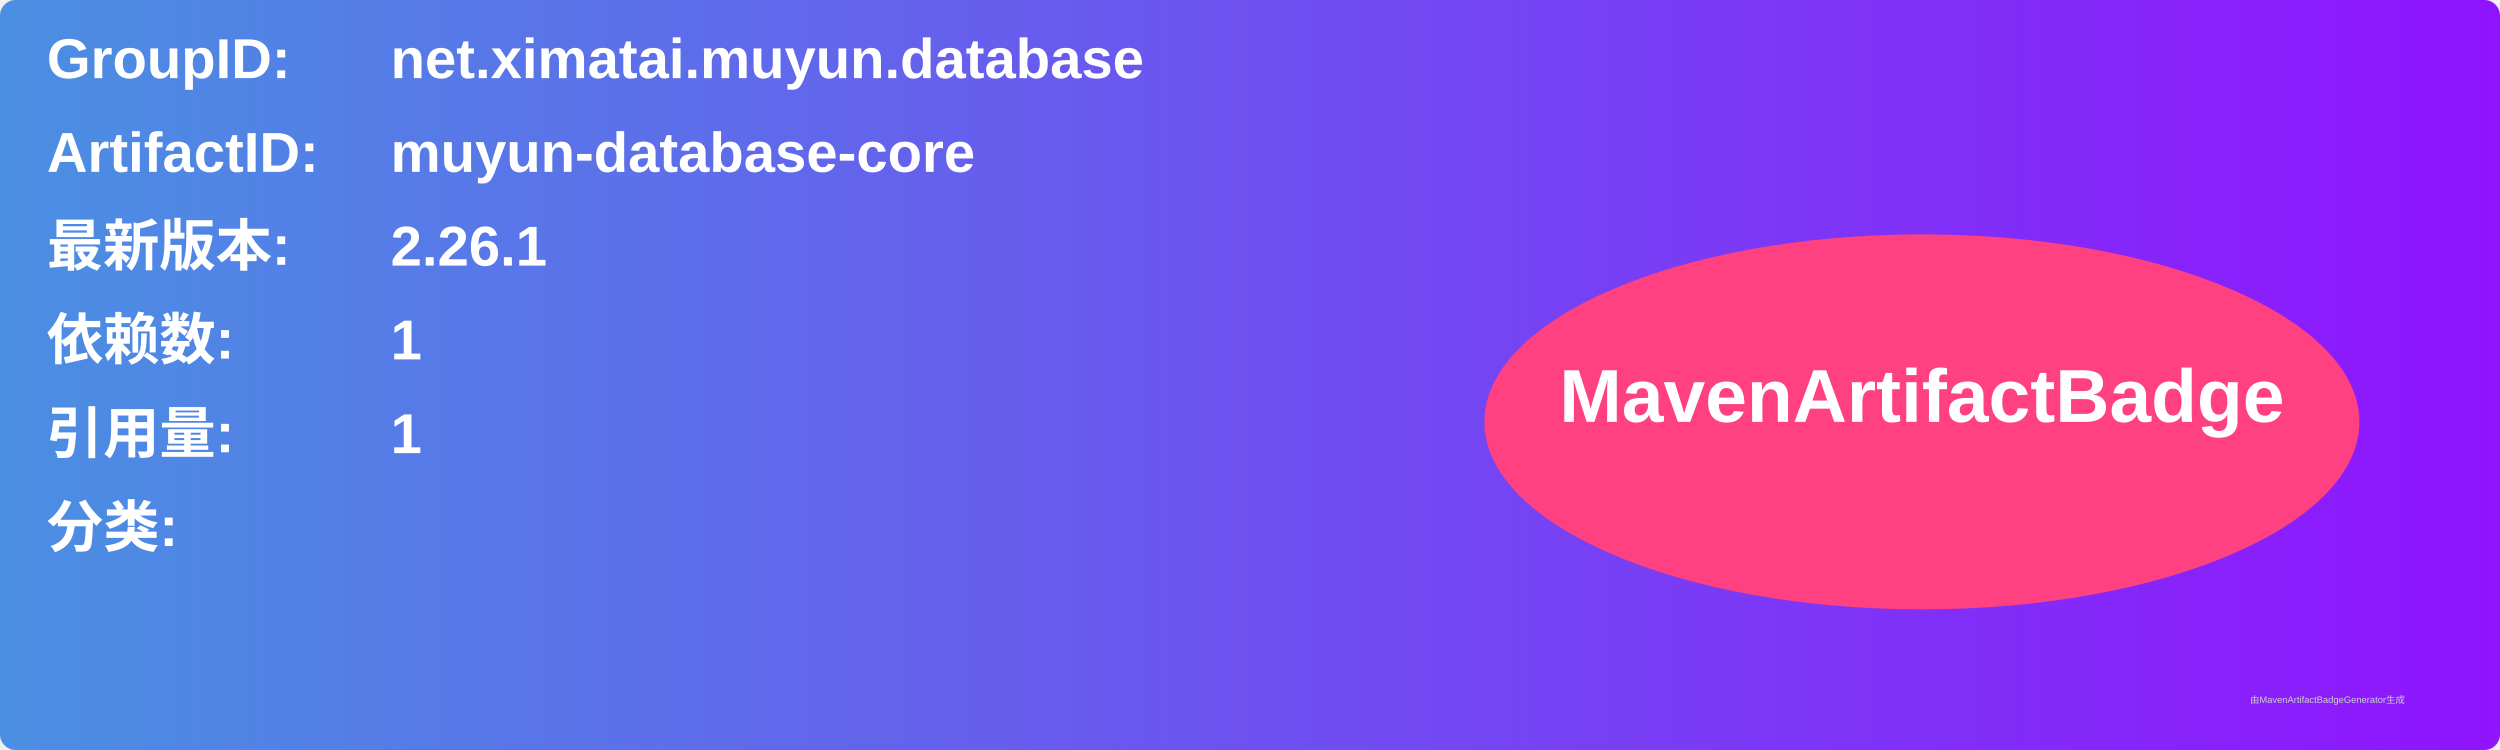
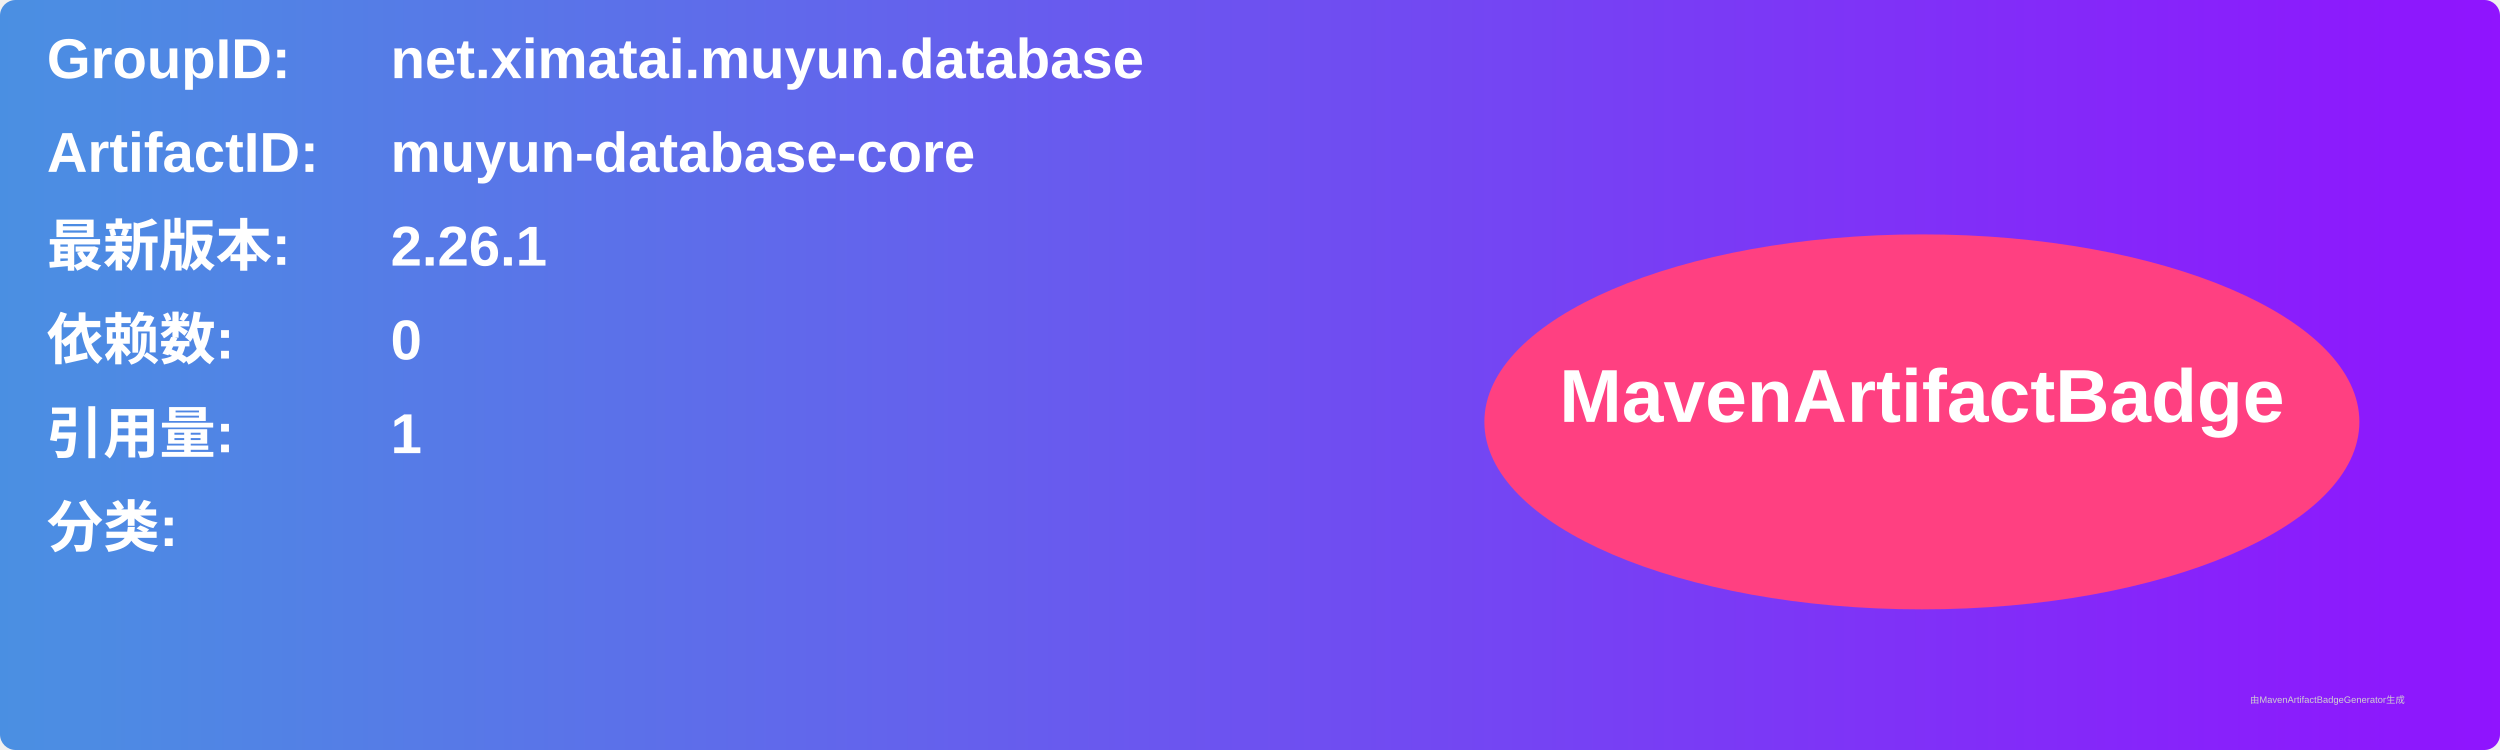
<svg xmlns="http://www.w3.org/2000/svg" width="800" height="240" viewBox="0 0 800 240">
  <linearGradient id="grad" x1="0%" y1="0%" x2="100%" y2="0%">
    <stop offset="0%" stop-color="#4a90e2" />
    <stop offset="100%" stop-color="#9013fe" />
  </linearGradient>
  <rect width="100%" height="100%" rx="5" ry="5" fill="url(#grad)" />
  <g transform="translate(15, 15)">
    <text x="0" y="10" font-family="Arial" font-size="18" fill="white" font-weight="bold" width="260">GroupID:</text>
    <text x="110" y="10" font-family="Arial" font-size="18" fill="white" font-weight="bold" width="460">net.ximatai.muyun.database</text>
    <text x="0" y="40" font-family="Arial" font-size="18" fill="white" font-weight="bold" width="260">ArtifactID:</text>
    <text x="110" y="40" font-family="Arial" font-size="18" fill="white" font-weight="bold" width="460">muyun-database-core</text>
    <text x="0" y="70" font-family="Arial" font-size="18" fill="white" font-weight="bold">最新版本:</text>
    <text x="110" y="70" font-family="Arial" font-size="18" fill="white" font-weight="bold">
      <tspan font-weight="bold">2.26.1</tspan>
    </text>
    <text x="0" y="100" font-family="Arial" font-size="18" fill="white" font-weight="bold">依赖数: </text>
    <text x="110" y="100" font-family="Arial" font-size="18" fill="white">
-       <tspan font-weight="bold">1</tspan>
+       <tspan font-weight="bold">0</tspan>
    </text>
    <text x="0" y="130" font-family="Arial" font-size="18" fill="white" font-weight="bold">引用量: </text>
    <text x="110" y="130" font-family="Arial" font-size="18" fill="white">
      <tspan font-weight="bold">1</tspan>
    </text>
    <text x="0" y="160" font-family="Arial" font-size="18" fill="white" font-weight="bold">分类:</text>
    <text x="10" y="190" font-family="Arial" font-size="10" fill="white">
      <tspan font-weight="bold" />
    </text>
    <ellipse cx="600" cy="120" rx="140" ry="60" fill="#ff4081" />
    <text x="600" y="120" text-anchor="middle" font-family="Arial" font-size="24" fill="white" font-weight="bold">MavenArtifactBadge</text>
  </g>
  <text x="720" y="225" font-family="Arial" font-size="3" fill="#d0d0d0">由MavenArtifactBadgeGenerator生成</text>
</svg>
